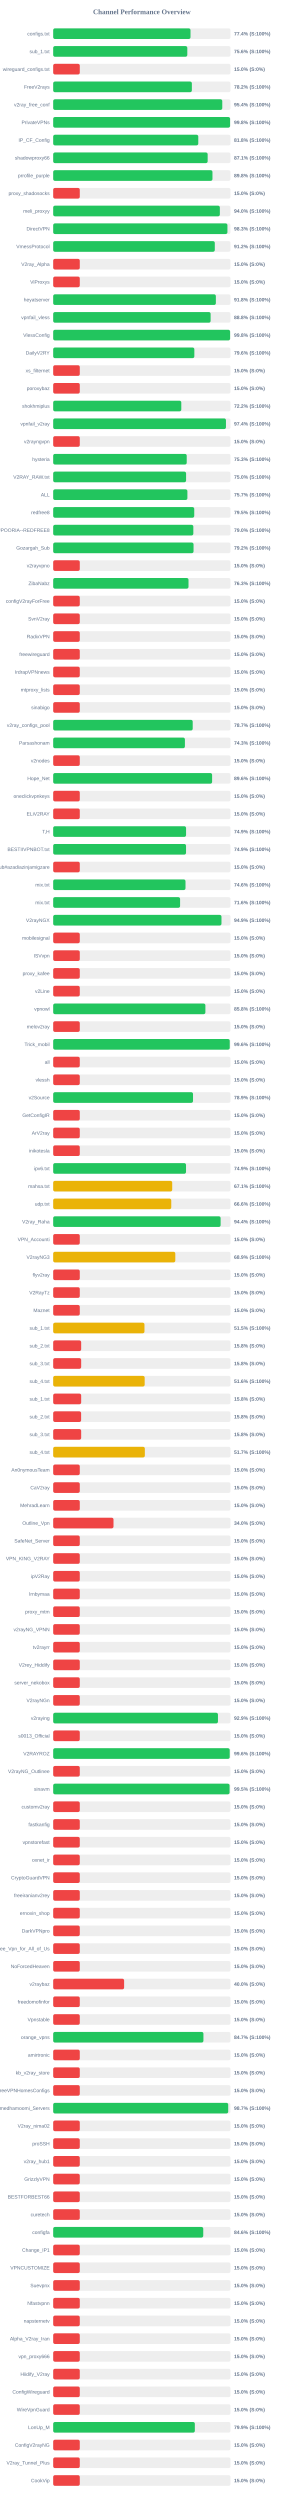
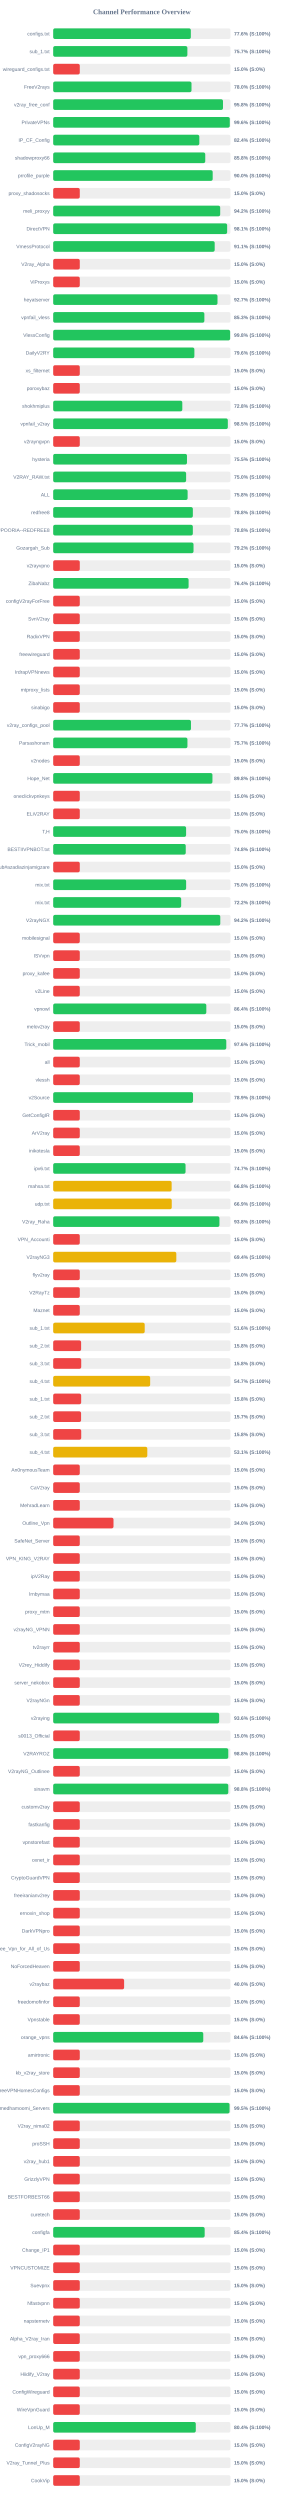
<svg xmlns="http://www.w3.org/2000/svg" width="800" height="7050" version="1.1">
  <style>
        .row { font: 14px Arial; fill: #64748b; }
        .score { font: bold 14px Arial; fill: #64748b; }
    </style>
  <text x="400" y="40" text-anchor="middle" font-size="20px" font-weight="bold" fill="#64748b">Channel Performance Overview</text>
  <rect x="150" y="80" width="500" height="30" fill="#eee" rx="5" />
-   <rect x="150" y="80" width="387.2" height="30" fill="#22c55e" rx="5" />
+   <rect x="150" y="80" width="388.15" height="30" fill="#22c55e" rx="5" />
  <text x="140" y="100" text-anchor="end" class="row">configs.txt</text>
-   <text x="660" y="100" text-anchor="start" class="score">77.4% (S:100%)</text>
+   <text x="660" y="100" text-anchor="start" class="score">77.6% (S:100%)</text>
  <rect x="150" y="130" width="500" height="30" fill="#eee" rx="5" />
-   <rect x="150" y="130" width="378.2" height="30" fill="#22c55e" rx="5" />
+   <rect x="150" y="130" width="378.4" height="30" fill="#22c55e" rx="5" />
  <text x="140" y="150" text-anchor="end" class="row">sub_1.txt</text>
-   <text x="660" y="150" text-anchor="start" class="score">75.6% (S:100%)</text>
+   <text x="660" y="150" text-anchor="start" class="score">75.7% (S:100%)</text>
  <rect x="150" y="180" width="500" height="30" fill="#eee" rx="5" />
  <rect x="150" y="180" width="75.0" height="30" fill="#ef4444" rx="5" />
  <text x="140" y="200" text-anchor="end" class="row">wireguard_configs.txt</text>
  <text x="660" y="200" text-anchor="start" class="score">15.0% (S:0%)</text>
  <rect x="150" y="230" width="500" height="30" fill="#eee" rx="5" />
-   <rect x="150" y="230" width="391.05" height="30" fill="#22c55e" rx="5" />
+   <rect x="150" y="230" width="390.05" height="30" fill="#22c55e" rx="5" />
  <text x="140" y="250" text-anchor="end" class="row">FreeV2rays</text>
-   <text x="660" y="250" text-anchor="start" class="score">78.2% (S:100%)</text>
+   <text x="660" y="250" text-anchor="start" class="score">78.0% (S:100%)</text>
  <rect x="150" y="280" width="500" height="30" fill="#eee" rx="5" />
-   <rect x="150" y="280" width="476.8" height="30" fill="#22c55e" rx="5" />
+   <rect x="150" y="280" width="478.85" height="30" fill="#22c55e" rx="5" />
  <text x="140" y="300" text-anchor="end" class="row">v2ray_free_conf</text>
-   <text x="660" y="300" text-anchor="start" class="score">95.4% (S:100%)</text>
+   <text x="660" y="300" text-anchor="start" class="score">95.8% (S:100%)</text>
  <rect x="150" y="330" width="500" height="30" fill="#eee" rx="5" />
-   <rect x="150" y="330" width="498.8" height="30" fill="#22c55e" rx="5" />
+   <rect x="150" y="330" width="498.0" height="30" fill="#22c55e" rx="5" />
  <text x="140" y="350" text-anchor="end" class="row">PrivateVPNs</text>
-   <text x="660" y="350" text-anchor="start" class="score">99.8% (S:100%)</text>
+   <text x="660" y="350" text-anchor="start" class="score">99.6% (S:100%)</text>
  <rect x="150" y="380" width="500" height="30" fill="#eee" rx="5" />
-   <rect x="150" y="380" width="409.15" height="30" fill="#22c55e" rx="5" />
+   <rect x="150" y="380" width="412.1" height="30" fill="#22c55e" rx="5" />
  <text x="140" y="400" text-anchor="end" class="row">IP_CF_Config</text>
-   <text x="660" y="400" text-anchor="start" class="score">81.8% (S:100%)</text>
+   <text x="660" y="400" text-anchor="start" class="score">82.4% (S:100%)</text>
  <rect x="150" y="430" width="500" height="30" fill="#eee" rx="5" />
-   <rect x="150" y="430" width="435.6" height="30" fill="#22c55e" rx="5" />
+   <rect x="150" y="430" width="428.8" height="30" fill="#22c55e" rx="5" />
  <text x="140" y="450" text-anchor="end" class="row">shadowproxy66</text>
-   <text x="660" y="450" text-anchor="start" class="score">87.1% (S:100%)</text>
+   <text x="660" y="450" text-anchor="start" class="score">85.8% (S:100%)</text>
  <rect x="150" y="480" width="500" height="30" fill="#eee" rx="5" />
-   <rect x="150" y="480" width="449.15" height="30" fill="#22c55e" rx="5" />
+   <rect x="150" y="480" width="449.8" height="30" fill="#22c55e" rx="5" />
  <text x="140" y="500" text-anchor="end" class="row">prrofile_purple</text>
-   <text x="660" y="500" text-anchor="start" class="score">89.8% (S:100%)</text>
+   <text x="660" y="500" text-anchor="start" class="score">90.0% (S:100%)</text>
  <rect x="150" y="530" width="500" height="30" fill="#eee" rx="5" />
  <rect x="150" y="530" width="75.0" height="30" fill="#ef4444" rx="5" />
  <text x="140" y="550" text-anchor="end" class="row">proxy_shadosocks</text>
  <text x="660" y="550" text-anchor="start" class="score">15.0% (S:0%)</text>
  <rect x="150" y="580" width="500" height="30" fill="#eee" rx="5" />
-   <rect x="150" y="580" width="470.0" height="30" fill="#22c55e" rx="5" />
+   <rect x="150" y="580" width="470.95" height="30" fill="#22c55e" rx="5" />
  <text x="140" y="600" text-anchor="end" class="row">meli_proxyy</text>
-   <text x="660" y="600" text-anchor="start" class="score">94.0% (S:100%)</text>
+   <text x="660" y="600" text-anchor="start" class="score">94.2% (S:100%)</text>
  <rect x="150" y="630" width="500" height="30" fill="#eee" rx="5" />
-   <rect x="150" y="630" width="491.35" height="30" fill="#22c55e" rx="5" />
+   <rect x="150" y="630" width="490.55" height="30" fill="#22c55e" rx="5" />
  <text x="140" y="650" text-anchor="end" class="row">DirectVPN</text>
-   <text x="660" y="650" text-anchor="start" class="score">98.3% (S:100%)</text>
+   <text x="660" y="650" text-anchor="start" class="score">98.1% (S:100%)</text>
  <rect x="150" y="680" width="500" height="30" fill="#eee" rx="5" />
-   <rect x="150" y="680" width="455.75" height="30" fill="#22c55e" rx="5" />
+   <rect x="150" y="680" width="455.45" height="30" fill="#22c55e" rx="5" />
  <text x="140" y="700" text-anchor="end" class="row">VmessProtocol</text>
-   <text x="660" y="700" text-anchor="start" class="score">91.2% (S:100%)</text>
+   <text x="660" y="700" text-anchor="start" class="score">91.1% (S:100%)</text>
  <rect x="150" y="730" width="500" height="30" fill="#eee" rx="5" />
  <rect x="150" y="730" width="75.0" height="30" fill="#ef4444" rx="5" />
  <text x="140" y="750" text-anchor="end" class="row">V2ray_Alpha</text>
  <text x="660" y="750" text-anchor="start" class="score">15.0% (S:0%)</text>
  <rect x="150" y="780" width="500" height="30" fill="#eee" rx="5" />
  <rect x="150" y="780" width="75.0" height="30" fill="#ef4444" rx="5" />
  <text x="140" y="800" text-anchor="end" class="row">ViProxys</text>
  <text x="660" y="800" text-anchor="start" class="score">15.0% (S:0%)</text>
  <rect x="150" y="830" width="500" height="30" fill="#eee" rx="5" />
-   <rect x="150" y="830" width="458.75" height="30" fill="#22c55e" rx="5" />
+   <rect x="150" y="830" width="463.35" height="30" fill="#22c55e" rx="5" />
  <text x="140" y="850" text-anchor="end" class="row">heyatserver</text>
-   <text x="660" y="850" text-anchor="start" class="score">91.8% (S:100%)</text>
+   <text x="660" y="850" text-anchor="start" class="score">92.7% (S:100%)</text>
  <rect x="150" y="880" width="500" height="30" fill="#eee" rx="5" />
-   <rect x="150" y="880" width="443.95" height="30" fill="#22c55e" rx="5" />
+   <rect x="150" y="880" width="426.3" height="30" fill="#22c55e" rx="5" />
  <text x="140" y="900" text-anchor="end" class="row">vpnfail_vless</text>
-   <text x="660" y="900" text-anchor="start" class="score">88.8% (S:100%)</text>
+   <text x="660" y="900" text-anchor="start" class="score">85.3% (S:100%)</text>
  <rect x="150" y="930" width="500" height="30" fill="#eee" rx="5" />
-   <rect x="150" y="930" width="498.85" height="30" fill="#22c55e" rx="5" />
+   <rect x="150" y="930" width="498.95" height="30" fill="#22c55e" rx="5" />
  <text x="140" y="950" text-anchor="end" class="row">VlessConfig</text>
  <text x="660" y="950" text-anchor="start" class="score">99.8% (S:100%)</text>
  <rect x="150" y="980" width="500" height="30" fill="#eee" rx="5" />
-   <rect x="150" y="980" width="398.05" height="30" fill="#22c55e" rx="5" />
+   <rect x="150" y="980" width="398.15" height="30" fill="#22c55e" rx="5" />
  <text x="140" y="1000" text-anchor="end" class="row">DailyV2RY</text>
  <text x="660" y="1000" text-anchor="start" class="score">79.6% (S:100%)</text>
  <rect x="150" y="1030" width="500" height="30" fill="#eee" rx="5" />
  <rect x="150" y="1030" width="75.0" height="30" fill="#ef4444" rx="5" />
  <text x="140" y="1050" text-anchor="end" class="row">xs_filternet</text>
  <text x="660" y="1050" text-anchor="start" class="score">15.0% (S:0%)</text>
  <rect x="150" y="1080" width="500" height="30" fill="#eee" rx="5" />
  <rect x="150" y="1080" width="75.0" height="30" fill="#ef4444" rx="5" />
  <text x="140" y="1100" text-anchor="end" class="row">poroxybaz</text>
  <text x="660" y="1100" text-anchor="start" class="score">15.0% (S:0%)</text>
  <rect x="150" y="1130" width="500" height="30" fill="#eee" rx="5" />
-   <rect x="150" y="1130" width="361.25" height="30" fill="#22c55e" rx="5" />
+   <rect x="150" y="1130" width="364.1" height="30" fill="#22c55e" rx="5" />
  <text x="140" y="1150" text-anchor="end" class="row">shokhmiplus</text>
-   <text x="660" y="1150" text-anchor="start" class="score">72.2% (S:100%)</text>
+   <text x="660" y="1150" text-anchor="start" class="score">72.8% (S:100%)</text>
  <rect x="150" y="1180" width="500" height="30" fill="#eee" rx="5" />
-   <rect x="150" y="1180" width="487.2" height="30" fill="#22c55e" rx="5" />
+   <rect x="150" y="1180" width="492.5" height="30" fill="#22c55e" rx="5" />
  <text x="140" y="1200" text-anchor="end" class="row">vpnfail_v2ray</text>
-   <text x="660" y="1200" text-anchor="start" class="score">97.4% (S:100%)</text>
+   <text x="660" y="1200" text-anchor="start" class="score">98.5% (S:100%)</text>
  <rect x="150" y="1230" width="500" height="30" fill="#eee" rx="5" />
  <rect x="150" y="1230" width="75.0" height="30" fill="#ef4444" rx="5" />
  <text x="140" y="1250" text-anchor="end" class="row">v2rayngvpn</text>
  <text x="660" y="1250" text-anchor="start" class="score">15.0% (S:0%)</text>
  <rect x="150" y="1280" width="500" height="30" fill="#eee" rx="5" />
-   <rect x="150" y="1280" width="376.55" height="30" fill="#22c55e" rx="5" />
+   <rect x="150" y="1280" width="377.3" height="30" fill="#22c55e" rx="5" />
  <text x="140" y="1300" text-anchor="end" class="row">hysteria</text>
-   <text x="660" y="1300" text-anchor="start" class="score">75.3% (S:100%)</text>
+   <text x="660" y="1300" text-anchor="start" class="score">75.5% (S:100%)</text>
  <rect x="150" y="1330" width="500" height="30" fill="#eee" rx="5" />
-   <rect x="150" y="1330" width="374.75" height="30" fill="#22c55e" rx="5" />
+   <rect x="150" y="1330" width="374.85" height="30" fill="#22c55e" rx="5" />
  <text x="140" y="1350" text-anchor="end" class="row">V2RAY_RAW.txt</text>
  <text x="660" y="1350" text-anchor="start" class="score">75.0% (S:100%)</text>
  <rect x="150" y="1380" width="500" height="30" fill="#eee" rx="5" />
-   <rect x="150" y="1380" width="378.45" height="30" fill="#22c55e" rx="5" />
+   <rect x="150" y="1380" width="379.1" height="30" fill="#22c55e" rx="5" />
  <text x="140" y="1400" text-anchor="end" class="row">ALL</text>
-   <text x="660" y="1400" text-anchor="start" class="score">75.7% (S:100%)</text>
+   <text x="660" y="1400" text-anchor="start" class="score">75.8% (S:100%)</text>
  <rect x="150" y="1430" width="500" height="30" fill="#eee" rx="5" />
-   <rect x="150" y="1430" width="397.75" height="30" fill="#22c55e" rx="5" />
+   <rect x="150" y="1430" width="393.85" height="30" fill="#22c55e" rx="5" />
  <text x="140" y="1450" text-anchor="end" class="row">redfree8</text>
-   <text x="660" y="1450" text-anchor="start" class="score">79.5% (S:100%)</text>
+   <text x="660" y="1450" text-anchor="start" class="score">78.8% (S:100%)</text>
  <rect x="150" y="1480" width="500" height="30" fill="#eee" rx="5" />
-   <rect x="150" y="1480" width="395.2" height="30" fill="#22c55e" rx="5" />
+   <rect x="150" y="1480" width="393.8" height="30" fill="#22c55e" rx="5" />
  <text x="140" y="1500" text-anchor="end" class="row">POORIA--REDFREE8.txt#POORIA--REDFREE8</text>
-   <text x="660" y="1500" text-anchor="start" class="score">79.0% (S:100%)</text>
+   <text x="660" y="1500" text-anchor="start" class="score">78.8% (S:100%)</text>
  <rect x="150" y="1530" width="500" height="30" fill="#eee" rx="5" />
-   <rect x="150" y="1530" width="395.8" height="30" fill="#22c55e" rx="5" />
+   <rect x="150" y="1530" width="395.75" height="30" fill="#22c55e" rx="5" />
  <text x="140" y="1550" text-anchor="end" class="row">Gozargah_Sub</text>
  <text x="660" y="1550" text-anchor="start" class="score">79.2% (S:100%)</text>
  <rect x="150" y="1580" width="500" height="30" fill="#eee" rx="5" />
  <rect x="150" y="1580" width="75.0" height="30" fill="#ef4444" rx="5" />
  <text x="140" y="1600" text-anchor="end" class="row">v2rayvpno</text>
  <text x="660" y="1600" text-anchor="start" class="score">15.0% (S:0%)</text>
  <rect x="150" y="1630" width="500" height="30" fill="#eee" rx="5" />
-   <rect x="150" y="1630" width="381.6" height="30" fill="#22c55e" rx="5" />
+   <rect x="150" y="1630" width="381.85" height="30" fill="#22c55e" rx="5" />
  <text x="140" y="1650" text-anchor="end" class="row">ZibaNabz</text>
-   <text x="660" y="1650" text-anchor="start" class="score">76.3% (S:100%)</text>
+   <text x="660" y="1650" text-anchor="start" class="score">76.4% (S:100%)</text>
  <rect x="150" y="1680" width="500" height="30" fill="#eee" rx="5" />
  <rect x="150" y="1680" width="75.0" height="30" fill="#ef4444" rx="5" />
  <text x="140" y="1700" text-anchor="end" class="row">configV2rayForFree</text>
  <text x="660" y="1700" text-anchor="start" class="score">15.0% (S:0%)</text>
  <rect x="150" y="1730" width="500" height="30" fill="#eee" rx="5" />
  <rect x="150" y="1730" width="75.0" height="30" fill="#ef4444" rx="5" />
  <text x="140" y="1750" text-anchor="end" class="row">SvnV2ray</text>
  <text x="660" y="1750" text-anchor="start" class="score">15.0% (S:0%)</text>
  <rect x="150" y="1780" width="500" height="30" fill="#eee" rx="5" />
  <rect x="150" y="1780" width="75.0" height="30" fill="#ef4444" rx="5" />
  <text x="140" y="1800" text-anchor="end" class="row">RadixVPN</text>
  <text x="660" y="1800" text-anchor="start" class="score">15.0% (S:0%)</text>
  <rect x="150" y="1830" width="500" height="30" fill="#eee" rx="5" />
  <rect x="150" y="1830" width="75.0" height="30" fill="#ef4444" rx="5" />
  <text x="140" y="1850" text-anchor="end" class="row">freewireguard</text>
  <text x="660" y="1850" text-anchor="start" class="score">15.0% (S:0%)</text>
  <rect x="150" y="1880" width="500" height="30" fill="#eee" rx="5" />
  <rect x="150" y="1880" width="75.0" height="30" fill="#ef4444" rx="5" />
  <text x="140" y="1900" text-anchor="end" class="row">IrdrapVPNnews</text>
  <text x="660" y="1900" text-anchor="start" class="score">15.0% (S:0%)</text>
  <rect x="150" y="1930" width="500" height="30" fill="#eee" rx="5" />
  <rect x="150" y="1930" width="75.0" height="30" fill="#ef4444" rx="5" />
  <text x="140" y="1950" text-anchor="end" class="row">mtproxy_lists</text>
  <text x="660" y="1950" text-anchor="start" class="score">15.0% (S:0%)</text>
  <rect x="150" y="1980" width="500" height="30" fill="#eee" rx="5" />
  <rect x="150" y="1980" width="75.0" height="30" fill="#ef4444" rx="5" />
  <text x="140" y="2000" text-anchor="end" class="row">sinabigo</text>
  <text x="660" y="2000" text-anchor="start" class="score">15.0% (S:0%)</text>
  <rect x="150" y="2030" width="500" height="30" fill="#eee" rx="5" />
-   <rect x="150" y="2030" width="393.45" height="30" fill="#22c55e" rx="5" />
+   <rect x="150" y="2030" width="388.55" height="30" fill="#22c55e" rx="5" />
  <text x="140" y="2050" text-anchor="end" class="row">v2ray_configs_pool</text>
-   <text x="660" y="2050" text-anchor="start" class="score">78.7% (S:100%)</text>
+   <text x="660" y="2050" text-anchor="start" class="score">77.7% (S:100%)</text>
  <rect x="150" y="2080" width="500" height="30" fill="#eee" rx="5" />
-   <rect x="150" y="2080" width="371.45" height="30" fill="#22c55e" rx="5" />
+   <rect x="150" y="2080" width="378.6" height="30" fill="#22c55e" rx="5" />
  <text x="140" y="2100" text-anchor="end" class="row">Parsashonam</text>
-   <text x="660" y="2100" text-anchor="start" class="score">74.3% (S:100%)</text>
+   <text x="660" y="2100" text-anchor="start" class="score">75.7% (S:100%)</text>
  <rect x="150" y="2130" width="500" height="30" fill="#eee" rx="5" />
  <rect x="150" y="2130" width="75.0" height="30" fill="#ef4444" rx="5" />
  <text x="140" y="2150" text-anchor="end" class="row">v2nodes</text>
  <text x="660" y="2150" text-anchor="start" class="score">15.0% (S:0%)</text>
  <rect x="150" y="2180" width="500" height="30" fill="#eee" rx="5" />
-   <rect x="150" y="2180" width="448.15" height="30" fill="#22c55e" rx="5" />
+   <rect x="150" y="2180" width="449.1" height="30" fill="#22c55e" rx="5" />
  <text x="140" y="2200" text-anchor="end" class="row">Hope_Net</text>
-   <text x="660" y="2200" text-anchor="start" class="score">89.6% (S:100%)</text>
+   <text x="660" y="2200" text-anchor="start" class="score">89.8% (S:100%)</text>
  <rect x="150" y="2230" width="500" height="30" fill="#eee" rx="5" />
  <rect x="150" y="2230" width="75.0" height="30" fill="#ef4444" rx="5" />
  <text x="140" y="2250" text-anchor="end" class="row">oneclickvpnkeys</text>
  <text x="660" y="2250" text-anchor="start" class="score">15.0% (S:0%)</text>
  <rect x="150" y="2280" width="500" height="30" fill="#eee" rx="5" />
  <rect x="150" y="2280" width="75.0" height="30" fill="#ef4444" rx="5" />
  <text x="140" y="2300" text-anchor="end" class="row">ELiV2RAY</text>
  <text x="660" y="2300" text-anchor="start" class="score">15.0% (S:0%)</text>
  <rect x="150" y="2330" width="500" height="30" fill="#eee" rx="5" />
-   <rect x="150" y="2330" width="374.7" height="30" fill="#22c55e" rx="5" />
+   <rect x="150" y="2330" width="374.8" height="30" fill="#22c55e" rx="5" />
  <text x="140" y="2350" text-anchor="end" class="row">T,H</text>
-   <text x="660" y="2350" text-anchor="start" class="score">74.9% (S:100%)</text>
+   <text x="660" y="2350" text-anchor="start" class="score">75.0% (S:100%)</text>
  <rect x="150" y="2380" width="500" height="30" fill="#eee" rx="5" />
-   <rect x="150" y="2380" width="374.6" height="30" fill="#22c55e" rx="5" />
+   <rect x="150" y="2380" width="373.8" height="30" fill="#22c55e" rx="5" />
  <text x="140" y="2400" text-anchor="end" class="row">BESTIIVPNBOT.txt</text>
-   <text x="660" y="2400" text-anchor="start" class="score">74.9% (S:100%)</text>
+   <text x="660" y="2400" text-anchor="start" class="score">74.8% (S:100%)</text>
  <rect x="150" y="2430" width="500" height="30" fill="#eee" rx="5" />
  <rect x="150" y="2430" width="75.0" height="30" fill="#ef4444" rx="5" />
  <text x="140" y="2450" text-anchor="end" class="row">Sub#azadiazinjamigzare</text>
  <text x="660" y="2450" text-anchor="start" class="score">15.0% (S:0%)</text>
  <rect x="150" y="2480" width="500" height="30" fill="#eee" rx="5" />
-   <rect x="150" y="2480" width="373.1" height="30" fill="#22c55e" rx="5" />
+   <rect x="150" y="2480" width="374.9" height="30" fill="#22c55e" rx="5" />
  <text x="140" y="2500" text-anchor="end" class="row">mix.txt</text>
-   <text x="660" y="2500" text-anchor="start" class="score">74.6% (S:100%)</text>
+   <text x="660" y="2500" text-anchor="start" class="score">75.0% (S:100%)</text>
  <rect x="150" y="2530" width="500" height="30" fill="#eee" rx="5" />
-   <rect x="150" y="2530" width="357.85" height="30" fill="#22c55e" rx="5" />
+   <rect x="150" y="2530" width="360.9" height="30" fill="#22c55e" rx="5" />
  <text x="140" y="2550" text-anchor="end" class="row">mix.txt</text>
-   <text x="660" y="2550" text-anchor="start" class="score">71.6% (S:100%)</text>
+   <text x="660" y="2550" text-anchor="start" class="score">72.2% (S:100%)</text>
  <rect x="150" y="2580" width="500" height="30" fill="#eee" rx="5" />
-   <rect x="150" y="2580" width="474.55" height="30" fill="#22c55e" rx="5" />
+   <rect x="150" y="2580" width="471.2" height="30" fill="#22c55e" rx="5" />
  <text x="140" y="2600" text-anchor="end" class="row">V2rayNGX</text>
-   <text x="660" y="2600" text-anchor="start" class="score">94.9% (S:100%)</text>
+   <text x="660" y="2600" text-anchor="start" class="score">94.2% (S:100%)</text>
  <rect x="150" y="2630" width="500" height="30" fill="#eee" rx="5" />
  <rect x="150" y="2630" width="75.0" height="30" fill="#ef4444" rx="5" />
  <text x="140" y="2650" text-anchor="end" class="row">mobilesignal</text>
  <text x="660" y="2650" text-anchor="start" class="score">15.0% (S:0%)</text>
  <rect x="150" y="2680" width="500" height="30" fill="#eee" rx="5" />
  <rect x="150" y="2680" width="75.0" height="30" fill="#ef4444" rx="5" />
  <text x="140" y="2700" text-anchor="end" class="row">ISVvpn</text>
  <text x="660" y="2700" text-anchor="start" class="score">15.0% (S:0%)</text>
  <rect x="150" y="2730" width="500" height="30" fill="#eee" rx="5" />
  <rect x="150" y="2730" width="75.0" height="30" fill="#ef4444" rx="5" />
  <text x="140" y="2750" text-anchor="end" class="row">proxy_kafee</text>
  <text x="660" y="2750" text-anchor="start" class="score">15.0% (S:0%)</text>
  <rect x="150" y="2780" width="500" height="30" fill="#eee" rx="5" />
  <rect x="150" y="2780" width="75.0" height="30" fill="#ef4444" rx="5" />
  <text x="140" y="2800" text-anchor="end" class="row">v2Line</text>
  <text x="660" y="2800" text-anchor="start" class="score">15.0% (S:0%)</text>
  <rect x="150" y="2830" width="500" height="30" fill="#eee" rx="5" />
-   <rect x="150" y="2830" width="429.2" height="30" fill="#22c55e" rx="5" />
+   <rect x="150" y="2830" width="431.8" height="30" fill="#22c55e" rx="5" />
  <text x="140" y="2850" text-anchor="end" class="row">vpnowl</text>
-   <text x="660" y="2850" text-anchor="start" class="score">85.8% (S:100%)</text>
+   <text x="660" y="2850" text-anchor="start" class="score">86.4% (S:100%)</text>
  <rect x="150" y="2880" width="500" height="30" fill="#eee" rx="5" />
  <rect x="150" y="2880" width="75.0" height="30" fill="#ef4444" rx="5" />
  <text x="140" y="2900" text-anchor="end" class="row">melov2ray</text>
  <text x="660" y="2900" text-anchor="start" class="score">15.0% (S:0%)</text>
  <rect x="150" y="2930" width="500" height="30" fill="#eee" rx="5" />
-   <rect x="150" y="2930" width="497.85" height="30" fill="#22c55e" rx="5" />
+   <rect x="150" y="2930" width="488.15" height="30" fill="#22c55e" rx="5" />
  <text x="140" y="2950" text-anchor="end" class="row">Trick_mobil</text>
-   <text x="660" y="2950" text-anchor="start" class="score">99.6% (S:100%)</text>
+   <text x="660" y="2950" text-anchor="start" class="score">97.6% (S:100%)</text>
  <rect x="150" y="2980" width="500" height="30" fill="#eee" rx="5" />
  <rect x="150" y="2980" width="75.0" height="30" fill="#ef4444" rx="5" />
  <text x="140" y="3000" text-anchor="end" class="row">all</text>
  <text x="660" y="3000" text-anchor="start" class="score">15.0% (S:0%)</text>
  <rect x="150" y="3030" width="500" height="30" fill="#eee" rx="5" />
  <rect x="150" y="3030" width="75.0" height="30" fill="#ef4444" rx="5" />
  <text x="140" y="3050" text-anchor="end" class="row">vlessh</text>
  <text x="660" y="3050" text-anchor="start" class="score">15.0% (S:0%)</text>
  <rect x="150" y="3080" width="500" height="30" fill="#eee" rx="5" />
-   <rect x="150" y="3080" width="394.3" height="30" fill="#22c55e" rx="5" />
+   <rect x="150" y="3080" width="394.35" height="30" fill="#22c55e" rx="5" />
  <text x="140" y="3100" text-anchor="end" class="row">v2Source</text>
  <text x="660" y="3100" text-anchor="start" class="score">78.9% (S:100%)</text>
  <rect x="150" y="3130" width="500" height="30" fill="#eee" rx="5" />
  <rect x="150" y="3130" width="75.0" height="30" fill="#ef4444" rx="5" />
  <text x="140" y="3150" text-anchor="end" class="row">GetConfigIR</text>
  <text x="660" y="3150" text-anchor="start" class="score">15.0% (S:0%)</text>
  <rect x="150" y="3180" width="500" height="30" fill="#eee" rx="5" />
  <rect x="150" y="3180" width="75.0" height="30" fill="#ef4444" rx="5" />
  <text x="140" y="3200" text-anchor="end" class="row">ArV2ray</text>
  <text x="660" y="3200" text-anchor="start" class="score">15.0% (S:0%)</text>
  <rect x="150" y="3230" width="500" height="30" fill="#eee" rx="5" />
  <rect x="150" y="3230" width="75.0" height="30" fill="#ef4444" rx="5" />
  <text x="140" y="3250" text-anchor="end" class="row">inikotesla</text>
  <text x="660" y="3250" text-anchor="start" class="score">15.0% (S:0%)</text>
  <rect x="150" y="3280" width="500" height="30" fill="#eee" rx="5" />
-   <rect x="150" y="3280" width="374.55" height="30" fill="#22c55e" rx="5" />
+   <rect x="150" y="3280" width="373.25" height="30" fill="#22c55e" rx="5" />
  <text x="140" y="3300" text-anchor="end" class="row">ipv6.txt</text>
-   <text x="660" y="3300" text-anchor="start" class="score">74.9% (S:100%)</text>
+   <text x="660" y="3300" text-anchor="start" class="score">74.7% (S:100%)</text>
  <rect x="150" y="3330" width="500" height="30" fill="#eee" rx="5" />
-   <rect x="150" y="3330" width="335.65" height="30" fill="#eab308" rx="5" />
+   <rect x="150" y="3330" width="334.05" height="30" fill="#eab308" rx="5" />
  <text x="140" y="3350" text-anchor="end" class="row">mahsa.txt</text>
-   <text x="660" y="3350" text-anchor="start" class="score">67.1% (S:100%)</text>
+   <text x="660" y="3350" text-anchor="start" class="score">66.8% (S:100%)</text>
  <rect x="150" y="3380" width="500" height="30" fill="#eee" rx="5" />
-   <rect x="150" y="3380" width="332.95" height="30" fill="#eab308" rx="5" />
+   <rect x="150" y="3380" width="334.35" height="30" fill="#eab308" rx="5" />
  <text x="140" y="3400" text-anchor="end" class="row">udp.txt</text>
-   <text x="660" y="3400" text-anchor="start" class="score">66.6% (S:100%)</text>
+   <text x="660" y="3400" text-anchor="start" class="score">66.9% (S:100%)</text>
  <rect x="150" y="3430" width="500" height="30" fill="#eee" rx="5" />
-   <rect x="150" y="3430" width="472.15" height="30" fill="#22c55e" rx="5" />
+   <rect x="150" y="3430" width="468.8" height="30" fill="#22c55e" rx="5" />
  <text x="140" y="3450" text-anchor="end" class="row">V2ray_Raha</text>
-   <text x="660" y="3450" text-anchor="start" class="score">94.4% (S:100%)</text>
+   <text x="660" y="3450" text-anchor="start" class="score">93.8% (S:100%)</text>
  <rect x="150" y="3480" width="500" height="30" fill="#eee" rx="5" />
  <rect x="150" y="3480" width="75.0" height="30" fill="#ef4444" rx="5" />
  <text x="140" y="3500" text-anchor="end" class="row">VPN_Accounti</text>
  <text x="660" y="3500" text-anchor="start" class="score">15.0% (S:0%)</text>
  <rect x="150" y="3530" width="500" height="30" fill="#eee" rx="5" />
-   <rect x="150" y="3530" width="344.35" height="30" fill="#eab308" rx="5" />
+   <rect x="150" y="3530" width="347.2" height="30" fill="#eab308" rx="5" />
  <text x="140" y="3550" text-anchor="end" class="row">V2rayNG3</text>
-   <text x="660" y="3550" text-anchor="start" class="score">68.9% (S:100%)</text>
+   <text x="660" y="3550" text-anchor="start" class="score">69.4% (S:100%)</text>
  <rect x="150" y="3580" width="500" height="30" fill="#eee" rx="5" />
  <rect x="150" y="3580" width="75.0" height="30" fill="#ef4444" rx="5" />
  <text x="140" y="3600" text-anchor="end" class="row">flyv2ray</text>
  <text x="660" y="3600" text-anchor="start" class="score">15.0% (S:0%)</text>
  <rect x="150" y="3630" width="500" height="30" fill="#eee" rx="5" />
  <rect x="150" y="3630" width="75.0" height="30" fill="#ef4444" rx="5" />
  <text x="140" y="3650" text-anchor="end" class="row">V2RayTz</text>
  <text x="660" y="3650" text-anchor="start" class="score">15.0% (S:0%)</text>
  <rect x="150" y="3680" width="500" height="30" fill="#eee" rx="5" />
  <rect x="150" y="3680" width="75.0" height="30" fill="#ef4444" rx="5" />
  <text x="140" y="3700" text-anchor="end" class="row">Maznet</text>
  <text x="660" y="3700" text-anchor="start" class="score">15.0% (S:0%)</text>
  <rect x="150" y="3730" width="500" height="30" fill="#eee" rx="5" />
-   <rect x="150" y="3730" width="257.4" height="30" fill="#eab308" rx="5" />
+   <rect x="150" y="3730" width="258.1" height="30" fill="#eab308" rx="5" />
  <text x="140" y="3750" text-anchor="end" class="row">sub_1.txt</text>
-   <text x="660" y="3750" text-anchor="start" class="score">51.5% (S:100%)</text>
+   <text x="660" y="3750" text-anchor="start" class="score">51.6% (S:100%)</text>
  <rect x="150" y="3780" width="500" height="30" fill="#eee" rx="5" />
-   <rect x="150" y="3780" width="78.9" height="30" fill="#ef4444" rx="5" />
+   <rect x="150" y="3780" width="78.75" height="30" fill="#ef4444" rx="5" />
  <text x="140" y="3800" text-anchor="end" class="row">sub_2.txt</text>
  <text x="660" y="3800" text-anchor="start" class="score">15.8% (S:0%)</text>
  <rect x="150" y="3830" width="500" height="30" fill="#eee" rx="5" />
-   <rect x="150" y="3830" width="78.9" height="30" fill="#ef4444" rx="5" />
+   <rect x="150" y="3830" width="79.05" height="30" fill="#ef4444" rx="5" />
  <text x="140" y="3850" text-anchor="end" class="row">sub_3.txt</text>
  <text x="660" y="3850" text-anchor="start" class="score">15.8% (S:0%)</text>
  <rect x="150" y="3880" width="500" height="30" fill="#eee" rx="5" />
-   <rect x="150" y="3880" width="258.0" height="30" fill="#eab308" rx="5" />
+   <rect x="150" y="3880" width="273.45" height="30" fill="#eab308" rx="5" />
  <text x="140" y="3900" text-anchor="end" class="row">sub_4.txt</text>
-   <text x="660" y="3900" text-anchor="start" class="score">51.6% (S:100%)</text>
+   <text x="660" y="3900" text-anchor="start" class="score">54.7% (S:100%)</text>
  <rect x="150" y="3930" width="500" height="30" fill="#eee" rx="5" />
  <rect x="150" y="3930" width="78.9" height="30" fill="#ef4444" rx="5" />
  <text x="140" y="3950" text-anchor="end" class="row">sub_1.txt</text>
  <text x="660" y="3950" text-anchor="start" class="score">15.8% (S:0%)</text>
  <rect x="150" y="3980" width="500" height="30" fill="#eee" rx="5" />
-   <rect x="150" y="3980" width="78.75" height="30" fill="#ef4444" rx="5" />
+   <rect x="150" y="3980" width="78.65" height="30" fill="#ef4444" rx="5" />
  <text x="140" y="4000" text-anchor="end" class="row">sub_2.txt</text>
-   <text x="660" y="4000" text-anchor="start" class="score">15.8% (S:0%)</text>
+   <text x="660" y="4000" text-anchor="start" class="score">15.7% (S:0%)</text>
  <rect x="150" y="4030" width="500" height="30" fill="#eee" rx="5" />
-   <rect x="150" y="4030" width="78.9" height="30" fill="#ef4444" rx="5" />
+   <rect x="150" y="4030" width="79.05" height="30" fill="#ef4444" rx="5" />
  <text x="140" y="4050" text-anchor="end" class="row">sub_3.txt</text>
  <text x="660" y="4050" text-anchor="start" class="score">15.8% (S:0%)</text>
  <rect x="150" y="4080" width="500" height="30" fill="#eee" rx="5" />
-   <rect x="150" y="4080" width="258.45" height="30" fill="#eab308" rx="5" />
+   <rect x="150" y="4080" width="265.4" height="30" fill="#eab308" rx="5" />
  <text x="140" y="4100" text-anchor="end" class="row">sub_4.txt</text>
-   <text x="660" y="4100" text-anchor="start" class="score">51.7% (S:100%)</text>
+   <text x="660" y="4100" text-anchor="start" class="score">53.1% (S:100%)</text>
  <rect x="150" y="4130" width="500" height="30" fill="#eee" rx="5" />
  <rect x="150" y="4130" width="75.0" height="30" fill="#ef4444" rx="5" />
  <text x="140" y="4150" text-anchor="end" class="row">An0nymousTeam</text>
  <text x="660" y="4150" text-anchor="start" class="score">15.0% (S:0%)</text>
  <rect x="150" y="4180" width="500" height="30" fill="#eee" rx="5" />
  <rect x="150" y="4180" width="75.0" height="30" fill="#ef4444" rx="5" />
  <text x="140" y="4200" text-anchor="end" class="row">CaV2ray</text>
  <text x="660" y="4200" text-anchor="start" class="score">15.0% (S:0%)</text>
  <rect x="150" y="4230" width="500" height="30" fill="#eee" rx="5" />
  <rect x="150" y="4230" width="75.0" height="30" fill="#ef4444" rx="5" />
  <text x="140" y="4250" text-anchor="end" class="row">MehradLearn</text>
  <text x="660" y="4250" text-anchor="start" class="score">15.0% (S:0%)</text>
  <rect x="150" y="4280" width="500" height="30" fill="#eee" rx="5" />
  <rect x="150" y="4280" width="170.1" height="30" fill="#ef4444" rx="5" />
  <text x="140" y="4300" text-anchor="end" class="row">Outline_Vpn</text>
  <text x="660" y="4300" text-anchor="start" class="score">34.0% (S:0%)</text>
  <rect x="150" y="4330" width="500" height="30" fill="#eee" rx="5" />
  <rect x="150" y="4330" width="75.0" height="30" fill="#ef4444" rx="5" />
  <text x="140" y="4350" text-anchor="end" class="row">SafeNet_Server</text>
  <text x="660" y="4350" text-anchor="start" class="score">15.0% (S:0%)</text>
  <rect x="150" y="4380" width="500" height="30" fill="#eee" rx="5" />
  <rect x="150" y="4380" width="75.0" height="30" fill="#ef4444" rx="5" />
  <text x="140" y="4400" text-anchor="end" class="row">VPN_KING_V2RAY</text>
  <text x="660" y="4400" text-anchor="start" class="score">15.0% (S:0%)</text>
  <rect x="150" y="4430" width="500" height="30" fill="#eee" rx="5" />
  <rect x="150" y="4430" width="75.0" height="30" fill="#ef4444" rx="5" />
  <text x="140" y="4450" text-anchor="end" class="row">ipV2Ray</text>
  <text x="660" y="4450" text-anchor="start" class="score">15.0% (S:0%)</text>
  <rect x="150" y="4480" width="500" height="30" fill="#eee" rx="5" />
  <rect x="150" y="4480" width="75.0" height="30" fill="#ef4444" rx="5" />
  <text x="140" y="4500" text-anchor="end" class="row">lrnbymaa</text>
  <text x="660" y="4500" text-anchor="start" class="score">15.0% (S:0%)</text>
  <rect x="150" y="4530" width="500" height="30" fill="#eee" rx="5" />
  <rect x="150" y="4530" width="75.0" height="30" fill="#ef4444" rx="5" />
  <text x="140" y="4550" text-anchor="end" class="row">proxy_mtm</text>
  <text x="660" y="4550" text-anchor="start" class="score">15.0% (S:0%)</text>
  <rect x="150" y="4580" width="500" height="30" fill="#eee" rx="5" />
  <rect x="150" y="4580" width="75.0" height="30" fill="#ef4444" rx="5" />
  <text x="140" y="4600" text-anchor="end" class="row">v2rayNG_VPNN</text>
  <text x="660" y="4600" text-anchor="start" class="score">15.0% (S:0%)</text>
  <rect x="150" y="4630" width="500" height="30" fill="#eee" rx="5" />
  <rect x="150" y="4630" width="75.0" height="30" fill="#ef4444" rx="5" />
  <text x="140" y="4650" text-anchor="end" class="row">tv2rayrr</text>
  <text x="660" y="4650" text-anchor="start" class="score">15.0% (S:0%)</text>
  <rect x="150" y="4680" width="500" height="30" fill="#eee" rx="5" />
  <rect x="150" y="4680" width="75.0" height="30" fill="#ef4444" rx="5" />
  <text x="140" y="4700" text-anchor="end" class="row">V2rey_Hiddify</text>
  <text x="660" y="4700" text-anchor="start" class="score">15.0% (S:0%)</text>
  <rect x="150" y="4730" width="500" height="30" fill="#eee" rx="5" />
  <rect x="150" y="4730" width="75.0" height="30" fill="#ef4444" rx="5" />
  <text x="140" y="4750" text-anchor="end" class="row">server_nekobox</text>
  <text x="660" y="4750" text-anchor="start" class="score">15.0% (S:0%)</text>
  <rect x="150" y="4780" width="500" height="30" fill="#eee" rx="5" />
  <rect x="150" y="4780" width="75.0" height="30" fill="#ef4444" rx="5" />
  <text x="140" y="4800" text-anchor="end" class="row">V2rayNGn</text>
  <text x="660" y="4800" text-anchor="start" class="score">15.0% (S:0%)</text>
  <rect x="150" y="4830" width="500" height="30" fill="#eee" rx="5" />
-   <rect x="150" y="4830" width="464.65" height="30" fill="#22c55e" rx="5" />
+   <rect x="150" y="4830" width="468.05" height="30" fill="#22c55e" rx="5" />
  <text x="140" y="4850" text-anchor="end" class="row">v2raying</text>
-   <text x="660" y="4850" text-anchor="start" class="score">92.9% (S:100%)</text>
+   <text x="660" y="4850" text-anchor="start" class="score">93.6% (S:100%)</text>
  <rect x="150" y="4880" width="500" height="30" fill="#eee" rx="5" />
  <rect x="150" y="4880" width="75.0" height="30" fill="#ef4444" rx="5" />
  <text x="140" y="4900" text-anchor="end" class="row">s0013_Official</text>
  <text x="660" y="4900" text-anchor="start" class="score">15.0% (S:0%)</text>
  <rect x="150" y="4930" width="500" height="30" fill="#eee" rx="5" />
-   <rect x="150" y="4930" width="497.8" height="30" fill="#22c55e" rx="5" />
+   <rect x="150" y="4930" width="493.75" height="30" fill="#22c55e" rx="5" />
  <text x="140" y="4950" text-anchor="end" class="row">V2RAYROZ</text>
-   <text x="660" y="4950" text-anchor="start" class="score">99.6% (S:100%)</text>
+   <text x="660" y="4950" text-anchor="start" class="score">98.8% (S:100%)</text>
  <rect x="150" y="4980" width="500" height="30" fill="#eee" rx="5" />
  <rect x="150" y="4980" width="75.0" height="30" fill="#ef4444" rx="5" />
  <text x="140" y="5000" text-anchor="end" class="row">V2rayNG_Outlinee</text>
  <text x="660" y="5000" text-anchor="start" class="score">15.0% (S:0%)</text>
  <rect x="150" y="5030" width="500" height="30" fill="#eee" rx="5" />
-   <rect x="150" y="5030" width="497.4" height="30" fill="#22c55e" rx="5" />
+   <rect x="150" y="5030" width="493.8" height="30" fill="#22c55e" rx="5" />
  <text x="140" y="5050" text-anchor="end" class="row">sinavm</text>
-   <text x="660" y="5050" text-anchor="start" class="score">99.5% (S:100%)</text>
+   <text x="660" y="5050" text-anchor="start" class="score">98.8% (S:100%)</text>
  <rect x="150" y="5080" width="500" height="30" fill="#eee" rx="5" />
  <rect x="150" y="5080" width="75.0" height="30" fill="#ef4444" rx="5" />
  <text x="140" y="5100" text-anchor="end" class="row">customv2ray</text>
  <text x="660" y="5100" text-anchor="start" class="score">15.0% (S:0%)</text>
  <rect x="150" y="5130" width="500" height="30" fill="#eee" rx="5" />
  <rect x="150" y="5130" width="75.0" height="30" fill="#ef4444" rx="5" />
  <text x="140" y="5150" text-anchor="end" class="row">fastkanfig</text>
  <text x="660" y="5150" text-anchor="start" class="score">15.0% (S:0%)</text>
  <rect x="150" y="5180" width="500" height="30" fill="#eee" rx="5" />
  <rect x="150" y="5180" width="75.0" height="30" fill="#ef4444" rx="5" />
  <text x="140" y="5200" text-anchor="end" class="row">vpnstorefast</text>
  <text x="660" y="5200" text-anchor="start" class="score">15.0% (S:0%)</text>
  <rect x="150" y="5230" width="500" height="30" fill="#eee" rx="5" />
  <rect x="150" y="5230" width="75.0" height="30" fill="#ef4444" rx="5" />
  <text x="140" y="5250" text-anchor="end" class="row">oxnet_ir</text>
  <text x="660" y="5250" text-anchor="start" class="score">15.0% (S:0%)</text>
  <rect x="150" y="5280" width="500" height="30" fill="#eee" rx="5" />
  <rect x="150" y="5280" width="75.0" height="30" fill="#ef4444" rx="5" />
  <text x="140" y="5300" text-anchor="end" class="row">CryptoGuardVPN</text>
  <text x="660" y="5300" text-anchor="start" class="score">15.0% (S:0%)</text>
  <rect x="150" y="5330" width="500" height="30" fill="#eee" rx="5" />
  <rect x="150" y="5330" width="75.0" height="30" fill="#ef4444" rx="5" />
  <text x="140" y="5350" text-anchor="end" class="row">freeiranianv2rey</text>
  <text x="660" y="5350" text-anchor="start" class="score">15.0% (S:0%)</text>
  <rect x="150" y="5380" width="500" height="30" fill="#eee" rx="5" />
  <rect x="150" y="5380" width="75.0" height="30" fill="#ef4444" rx="5" />
  <text x="140" y="5400" text-anchor="end" class="row">ernoxin_shop</text>
  <text x="660" y="5400" text-anchor="start" class="score">15.0% (S:0%)</text>
  <rect x="150" y="5430" width="500" height="30" fill="#eee" rx="5" />
  <rect x="150" y="5430" width="75.0" height="30" fill="#ef4444" rx="5" />
  <text x="140" y="5450" text-anchor="end" class="row">DarkVPNpro</text>
  <text x="660" y="5450" text-anchor="start" class="score">15.0% (S:0%)</text>
  <rect x="150" y="5480" width="500" height="30" fill="#eee" rx="5" />
  <rect x="150" y="5480" width="75.0" height="30" fill="#ef4444" rx="5" />
  <text x="140" y="5500" text-anchor="end" class="row">Free_Vpn_for_All_of_Us</text>
  <text x="660" y="5500" text-anchor="start" class="score">15.0% (S:0%)</text>
  <rect x="150" y="5530" width="500" height="30" fill="#eee" rx="5" />
  <rect x="150" y="5530" width="75.0" height="30" fill="#ef4444" rx="5" />
  <text x="140" y="5550" text-anchor="end" class="row">NoForcedHeaven</text>
  <text x="660" y="5550" text-anchor="start" class="score">15.0% (S:0%)</text>
  <rect x="150" y="5580" width="500" height="30" fill="#eee" rx="5" />
  <rect x="150" y="5580" width="200.0" height="30" fill="#ef4444" rx="5" />
  <text x="140" y="5600" text-anchor="end" class="row">v2raybaz</text>
  <text x="660" y="5600" text-anchor="start" class="score">40.0% (S:0%)</text>
  <rect x="150" y="5630" width="500" height="30" fill="#eee" rx="5" />
  <rect x="150" y="5630" width="75.0" height="30" fill="#ef4444" rx="5" />
  <text x="140" y="5650" text-anchor="end" class="row">freedomofinfor</text>
  <text x="660" y="5650" text-anchor="start" class="score">15.0% (S:0%)</text>
  <rect x="150" y="5680" width="500" height="30" fill="#eee" rx="5" />
  <rect x="150" y="5680" width="75.0" height="30" fill="#ef4444" rx="5" />
  <text x="140" y="5700" text-anchor="end" class="row">Vpnstable</text>
  <text x="660" y="5700" text-anchor="start" class="score">15.0% (S:0%)</text>
  <rect x="150" y="5730" width="500" height="30" fill="#eee" rx="5" />
-   <rect x="150" y="5730" width="423.65" height="30" fill="#22c55e" rx="5" />
+   <rect x="150" y="5730" width="423.2" height="30" fill="#22c55e" rx="5" />
  <text x="140" y="5750" text-anchor="end" class="row">orange_vpns</text>
-   <text x="660" y="5750" text-anchor="start" class="score">84.7% (S:100%)</text>
+   <text x="660" y="5750" text-anchor="start" class="score">84.6% (S:100%)</text>
  <rect x="150" y="5780" width="500" height="30" fill="#eee" rx="5" />
  <rect x="150" y="5780" width="75.0" height="30" fill="#ef4444" rx="5" />
  <text x="140" y="5800" text-anchor="end" class="row">amirtronic</text>
  <text x="660" y="5800" text-anchor="start" class="score">15.0% (S:0%)</text>
  <rect x="150" y="5830" width="500" height="30" fill="#eee" rx="5" />
  <rect x="150" y="5830" width="75.0" height="30" fill="#ef4444" rx="5" />
  <text x="140" y="5850" text-anchor="end" class="row">kb_v2ray_store</text>
  <text x="660" y="5850" text-anchor="start" class="score">15.0% (S:0%)</text>
  <rect x="150" y="5880" width="500" height="30" fill="#eee" rx="5" />
  <rect x="150" y="5880" width="75.0" height="30" fill="#ef4444" rx="5" />
  <text x="140" y="5900" text-anchor="end" class="row">FreeVPNHomesConfigs</text>
  <text x="660" y="5900" text-anchor="start" class="score">15.0% (S:0%)</text>
  <rect x="150" y="5930" width="500" height="30" fill="#eee" rx="5" />
-   <rect x="150" y="5930" width="493.55" height="30" fill="#22c55e" rx="5" />
+   <rect x="150" y="5930" width="497.35" height="30" fill="#22c55e" rx="5" />
  <text x="140" y="5950" text-anchor="end" class="row">Ahmedhamoomi_Servers</text>
-   <text x="660" y="5950" text-anchor="start" class="score">98.7% (S:100%)</text>
+   <text x="660" y="5950" text-anchor="start" class="score">99.5% (S:100%)</text>
  <rect x="150" y="5980" width="500" height="30" fill="#eee" rx="5" />
  <rect x="150" y="5980" width="75.0" height="30" fill="#ef4444" rx="5" />
  <text x="140" y="6000" text-anchor="end" class="row">V2ray_nima02</text>
  <text x="660" y="6000" text-anchor="start" class="score">15.0% (S:0%)</text>
  <rect x="150" y="6030" width="500" height="30" fill="#eee" rx="5" />
  <rect x="150" y="6030" width="75.0" height="30" fill="#ef4444" rx="5" />
  <text x="140" y="6050" text-anchor="end" class="row">proSSH</text>
  <text x="660" y="6050" text-anchor="start" class="score">15.0% (S:0%)</text>
  <rect x="150" y="6080" width="500" height="30" fill="#eee" rx="5" />
  <rect x="150" y="6080" width="75.0" height="30" fill="#ef4444" rx="5" />
  <text x="140" y="6100" text-anchor="end" class="row">v2ray_hub1</text>
  <text x="660" y="6100" text-anchor="start" class="score">15.0% (S:0%)</text>
  <rect x="150" y="6130" width="500" height="30" fill="#eee" rx="5" />
  <rect x="150" y="6130" width="75.0" height="30" fill="#ef4444" rx="5" />
  <text x="140" y="6150" text-anchor="end" class="row">GrizzlyVPN</text>
  <text x="660" y="6150" text-anchor="start" class="score">15.0% (S:0%)</text>
  <rect x="150" y="6180" width="500" height="30" fill="#eee" rx="5" />
  <rect x="150" y="6180" width="75.0" height="30" fill="#ef4444" rx="5" />
  <text x="140" y="6200" text-anchor="end" class="row">BESTFORBEST66</text>
  <text x="660" y="6200" text-anchor="start" class="score">15.0% (S:0%)</text>
  <rect x="150" y="6230" width="500" height="30" fill="#eee" rx="5" />
  <rect x="150" y="6230" width="75.0" height="30" fill="#ef4444" rx="5" />
  <text x="140" y="6250" text-anchor="end" class="row">curetech</text>
  <text x="660" y="6250" text-anchor="start" class="score">15.0% (S:0%)</text>
  <rect x="150" y="6280" width="500" height="30" fill="#eee" rx="5" />
-   <rect x="150" y="6280" width="423.15" height="30" fill="#22c55e" rx="5" />
+   <rect x="150" y="6280" width="427.2" height="30" fill="#22c55e" rx="5" />
  <text x="140" y="6300" text-anchor="end" class="row">configfa</text>
-   <text x="660" y="6300" text-anchor="start" class="score">84.6% (S:100%)</text>
+   <text x="660" y="6300" text-anchor="start" class="score">85.4% (S:100%)</text>
  <rect x="150" y="6330" width="500" height="30" fill="#eee" rx="5" />
  <rect x="150" y="6330" width="75.0" height="30" fill="#ef4444" rx="5" />
  <text x="140" y="6350" text-anchor="end" class="row">Change_IP1</text>
  <text x="660" y="6350" text-anchor="start" class="score">15.0% (S:0%)</text>
  <rect x="150" y="6380" width="500" height="30" fill="#eee" rx="5" />
  <rect x="150" y="6380" width="75.0" height="30" fill="#ef4444" rx="5" />
  <text x="140" y="6400" text-anchor="end" class="row">VPNCUSTOMIZE</text>
  <text x="660" y="6400" text-anchor="start" class="score">15.0% (S:0%)</text>
  <rect x="150" y="6430" width="500" height="30" fill="#eee" rx="5" />
  <rect x="150" y="6430" width="75.0" height="30" fill="#ef4444" rx="5" />
  <text x="140" y="6450" text-anchor="end" class="row">Suevpnx</text>
  <text x="660" y="6450" text-anchor="start" class="score">15.0% (S:0%)</text>
  <rect x="150" y="6480" width="500" height="30" fill="#eee" rx="5" />
  <rect x="150" y="6480" width="75.0" height="30" fill="#ef4444" rx="5" />
  <text x="140" y="6500" text-anchor="end" class="row">Nfastvpnn</text>
  <text x="660" y="6500" text-anchor="start" class="score">15.0% (S:0%)</text>
  <rect x="150" y="6530" width="500" height="30" fill="#eee" rx="5" />
  <rect x="150" y="6530" width="75.0" height="30" fill="#ef4444" rx="5" />
  <text x="140" y="6550" text-anchor="end" class="row">napsternetv</text>
  <text x="660" y="6550" text-anchor="start" class="score">15.0% (S:0%)</text>
  <rect x="150" y="6580" width="500" height="30" fill="#eee" rx="5" />
  <rect x="150" y="6580" width="75.0" height="30" fill="#ef4444" rx="5" />
  <text x="140" y="6600" text-anchor="end" class="row">Alpha_V2ray_Iran</text>
  <text x="660" y="6600" text-anchor="start" class="score">15.0% (S:0%)</text>
  <rect x="150" y="6630" width="500" height="30" fill="#eee" rx="5" />
  <rect x="150" y="6630" width="75.0" height="30" fill="#ef4444" rx="5" />
  <text x="140" y="6650" text-anchor="end" class="row">vpn_proxy666</text>
  <text x="660" y="6650" text-anchor="start" class="score">15.0% (S:0%)</text>
  <rect x="150" y="6680" width="500" height="30" fill="#eee" rx="5" />
  <rect x="150" y="6680" width="75.0" height="30" fill="#ef4444" rx="5" />
  <text x="140" y="6700" text-anchor="end" class="row">Hiidify_V2ray</text>
  <text x="660" y="6700" text-anchor="start" class="score">15.0% (S:0%)</text>
  <rect x="150" y="6730" width="500" height="30" fill="#eee" rx="5" />
  <rect x="150" y="6730" width="75.0" height="30" fill="#ef4444" rx="5" />
  <text x="140" y="6750" text-anchor="end" class="row">ConfigWireguard</text>
  <text x="660" y="6750" text-anchor="start" class="score">15.0% (S:0%)</text>
  <rect x="150" y="6780" width="500" height="30" fill="#eee" rx="5" />
  <rect x="150" y="6780" width="75.0" height="30" fill="#ef4444" rx="5" />
  <text x="140" y="6800" text-anchor="end" class="row">WireVpnGuard</text>
  <text x="660" y="6800" text-anchor="start" class="score">15.0% (S:0%)</text>
  <rect x="150" y="6830" width="500" height="30" fill="#eee" rx="5" />
-   <rect x="150" y="6830" width="399.45" height="30" fill="#22c55e" rx="5" />
+   <rect x="150" y="6830" width="402.15" height="30" fill="#22c55e" rx="5" />
  <text x="140" y="6850" text-anchor="end" class="row">LonUp_M</text>
-   <text x="660" y="6850" text-anchor="start" class="score">79.9% (S:100%)</text>
+   <text x="660" y="6850" text-anchor="start" class="score">80.4% (S:100%)</text>
  <rect x="150" y="6880" width="500" height="30" fill="#eee" rx="5" />
  <rect x="150" y="6880" width="75.0" height="30" fill="#ef4444" rx="5" />
  <text x="140" y="6900" text-anchor="end" class="row">ConfigV2rayNG</text>
  <text x="660" y="6900" text-anchor="start" class="score">15.0% (S:0%)</text>
  <rect x="150" y="6930" width="500" height="30" fill="#eee" rx="5" />
  <rect x="150" y="6930" width="75.0" height="30" fill="#ef4444" rx="5" />
  <text x="140" y="6950" text-anchor="end" class="row">V2ray_Tunnel_Plus</text>
  <text x="660" y="6950" text-anchor="start" class="score">15.0% (S:0%)</text>
  <rect x="150" y="6980" width="500" height="30" fill="#eee" rx="5" />
  <rect x="150" y="6980" width="75.0" height="30" fill="#ef4444" rx="5" />
  <text x="140" y="7000" text-anchor="end" class="row">CookVip</text>
  <text x="660" y="7000" text-anchor="start" class="score">15.0% (S:0%)</text>
</svg>
